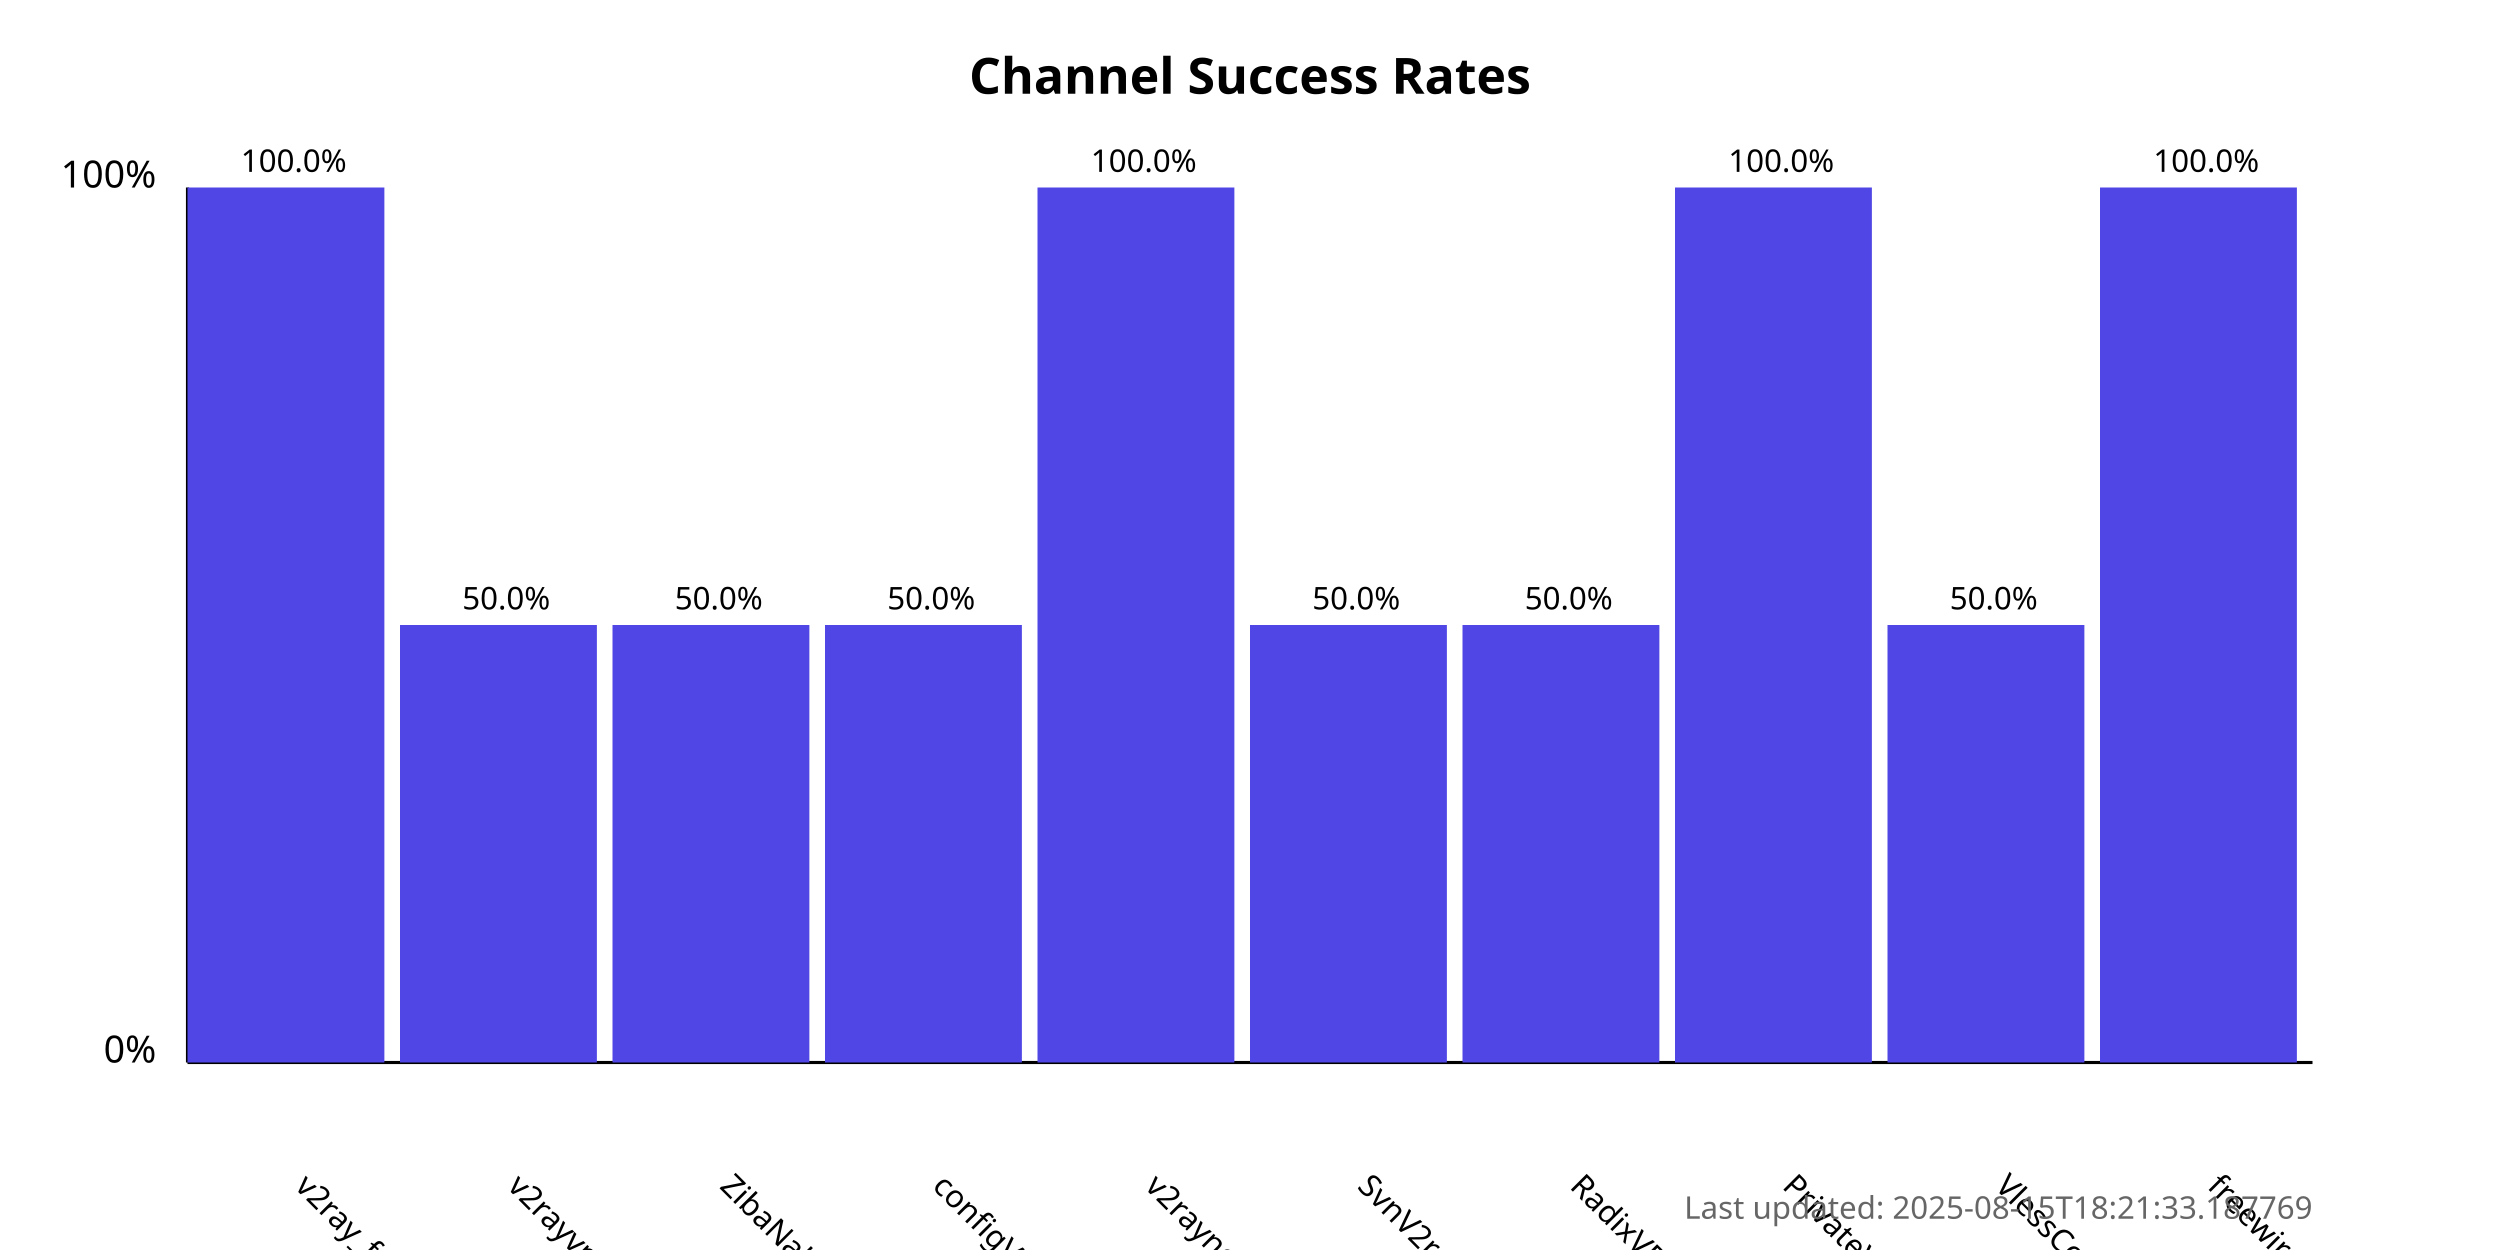
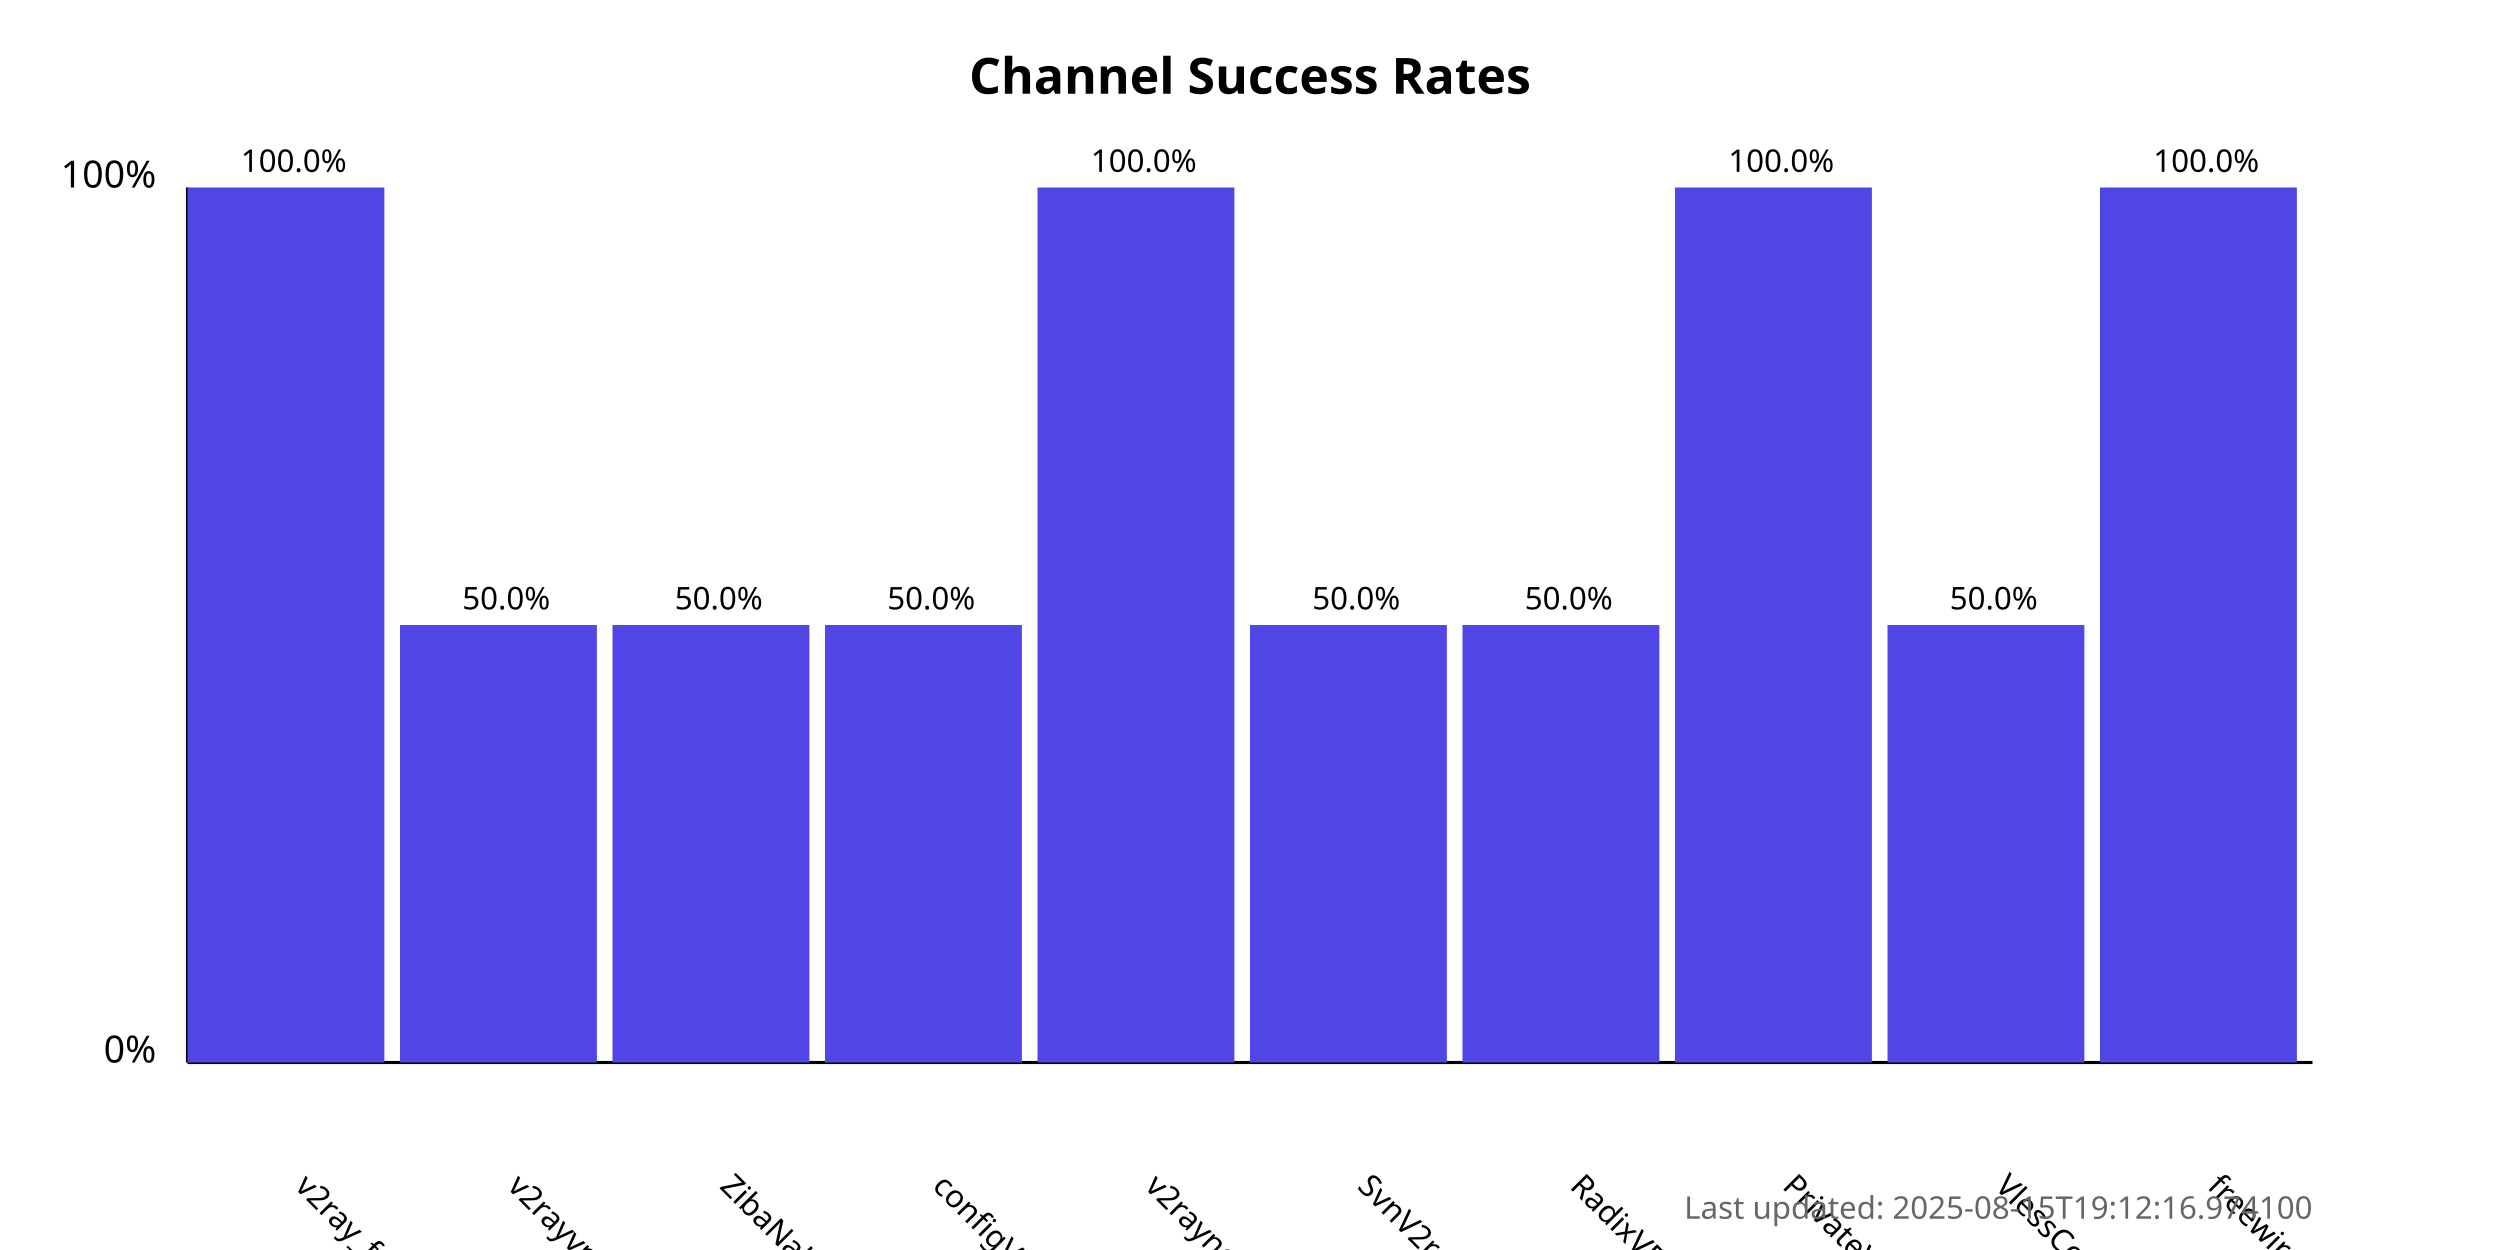
<svg xmlns="http://www.w3.org/2000/svg" width="800" height="400">
  <style>
            .chart-title { font: bold 16px sans-serif; }
            .axis-label { font: 12px sans-serif; }
            .tick-label { font: 10px sans-serif; }
            .bar { fill: #4f46e5; }
            .bar:hover { fill: #6366f1; }
            .timestamp { font: 10px sans-serif; fill: #666; }
        </style>
  <text x="400.0" y="30" text-anchor="middle" class="chart-title">
            Channel Success Rates
        </text>
  <line x1="60" y1="340" x2="60" y2="60" stroke="black" stroke-width="1" />
  <line x1="60" y1="340" x2="740" y2="340" stroke="black" stroke-width="1" />
  <text x="50" y="340" text-anchor="end" class="axis-label">0%</text>
  <text x="50" y="60" text-anchor="end" class="axis-label">100%</text>
  <g>
    <rect x="60" y="60.0" width="63.0" height="280.0" class="bar" />
    <text x="94.0" y="380" transform="rotate(45, 94.0, 380)" text-anchor="start" class="tick-label">
                v2ray_free_conf
            </text>
    <text x="94.0" y="55.0" text-anchor="middle" class="tick-label">
                100.0%
            </text>
  </g>
  <g>
    <rect x="128.0" y="200.0" width="63.0" height="140.0" class="bar" />
    <text x="162.0" y="380" transform="rotate(45, 162.0, 380)" text-anchor="start" class="tick-label">
                v2rayvpno
            </text>
    <text x="162.0" y="195.0" text-anchor="middle" class="tick-label">
                50.0%
            </text>
  </g>
  <g>
    <rect x="196.0" y="200.0" width="63.0" height="140.0" class="bar" />
    <text x="230.0" y="380" transform="rotate(45, 230.0, 380)" text-anchor="start" class="tick-label">
                ZibaNabz
            </text>
    <text x="230.0" y="195.0" text-anchor="middle" class="tick-label">
                50.0%
            </text>
  </g>
  <g>
    <rect x="264.0" y="200.0" width="63.0" height="140.0" class="bar" />
    <text x="298.0" y="380" transform="rotate(45, 298.0, 380)" text-anchor="start" class="tick-label">
                configV2rayForFree
            </text>
    <text x="298.0" y="195.0" text-anchor="middle" class="tick-label">
                50.0%
            </text>
  </g>
  <g>
    <rect x="332.0" y="60.0" width="63.0" height="280.0" class="bar" />
    <text x="366.0" y="380" transform="rotate(45, 366.0, 380)" text-anchor="start" class="tick-label">
                v2rayngvpn
            </text>
    <text x="366.0" y="55.0" text-anchor="middle" class="tick-label">
                100.0%
            </text>
  </g>
  <g>
    <rect x="400.0" y="200.0" width="63.0" height="140.0" class="bar" />
    <text x="434.0" y="380" transform="rotate(45, 434.0, 380)" text-anchor="start" class="tick-label">
                SvnV2ray
            </text>
    <text x="434.0" y="195.0" text-anchor="middle" class="tick-label">
                50.0%
            </text>
  </g>
  <g>
    <rect x="468.0" y="200.0" width="63.0" height="140.0" class="bar" />
    <text x="502.0" y="380" transform="rotate(45, 502.0, 380)" text-anchor="start" class="tick-label">
                RadixVPN
            </text>
    <text x="502.0" y="195.0" text-anchor="middle" class="tick-label">
                50.0%
            </text>
  </g>
  <g>
    <rect x="536.0" y="60.0" width="63.0" height="280.0" class="bar" />
    <text x="570.0" y="380" transform="rotate(45, 570.0, 380)" text-anchor="start" class="tick-label">
                PrivateVPNs
            </text>
    <text x="570.0" y="55.0" text-anchor="middle" class="tick-label">
                100.0%
            </text>
  </g>
  <g>
    <rect x="604.0" y="200.0" width="63.0" height="140.0" class="bar" />
    <text x="638.0" y="380" transform="rotate(45, 638.0, 380)" text-anchor="start" class="tick-label">
                VlessConfig
            </text>
    <text x="638.0" y="195.0" text-anchor="middle" class="tick-label">
                50.0%
            </text>
  </g>
  <g>
    <rect x="672.0" y="60.0" width="63.0" height="280.0" class="bar" />
    <text x="706.0" y="380" transform="rotate(45, 706.0, 380)" text-anchor="start" class="tick-label">
                freewireguard
            </text>
    <text x="706.0" y="55.0" text-anchor="middle" class="tick-label">
                100.0%
            </text>
  </g>
  <text x="740" y="390" text-anchor="end" class="timestamp">
-             Last updated: 2025-08-15T18:21:33.187769
+             Last updated: 2025-08-15T19:12:16.974100
        </text>
</svg>
